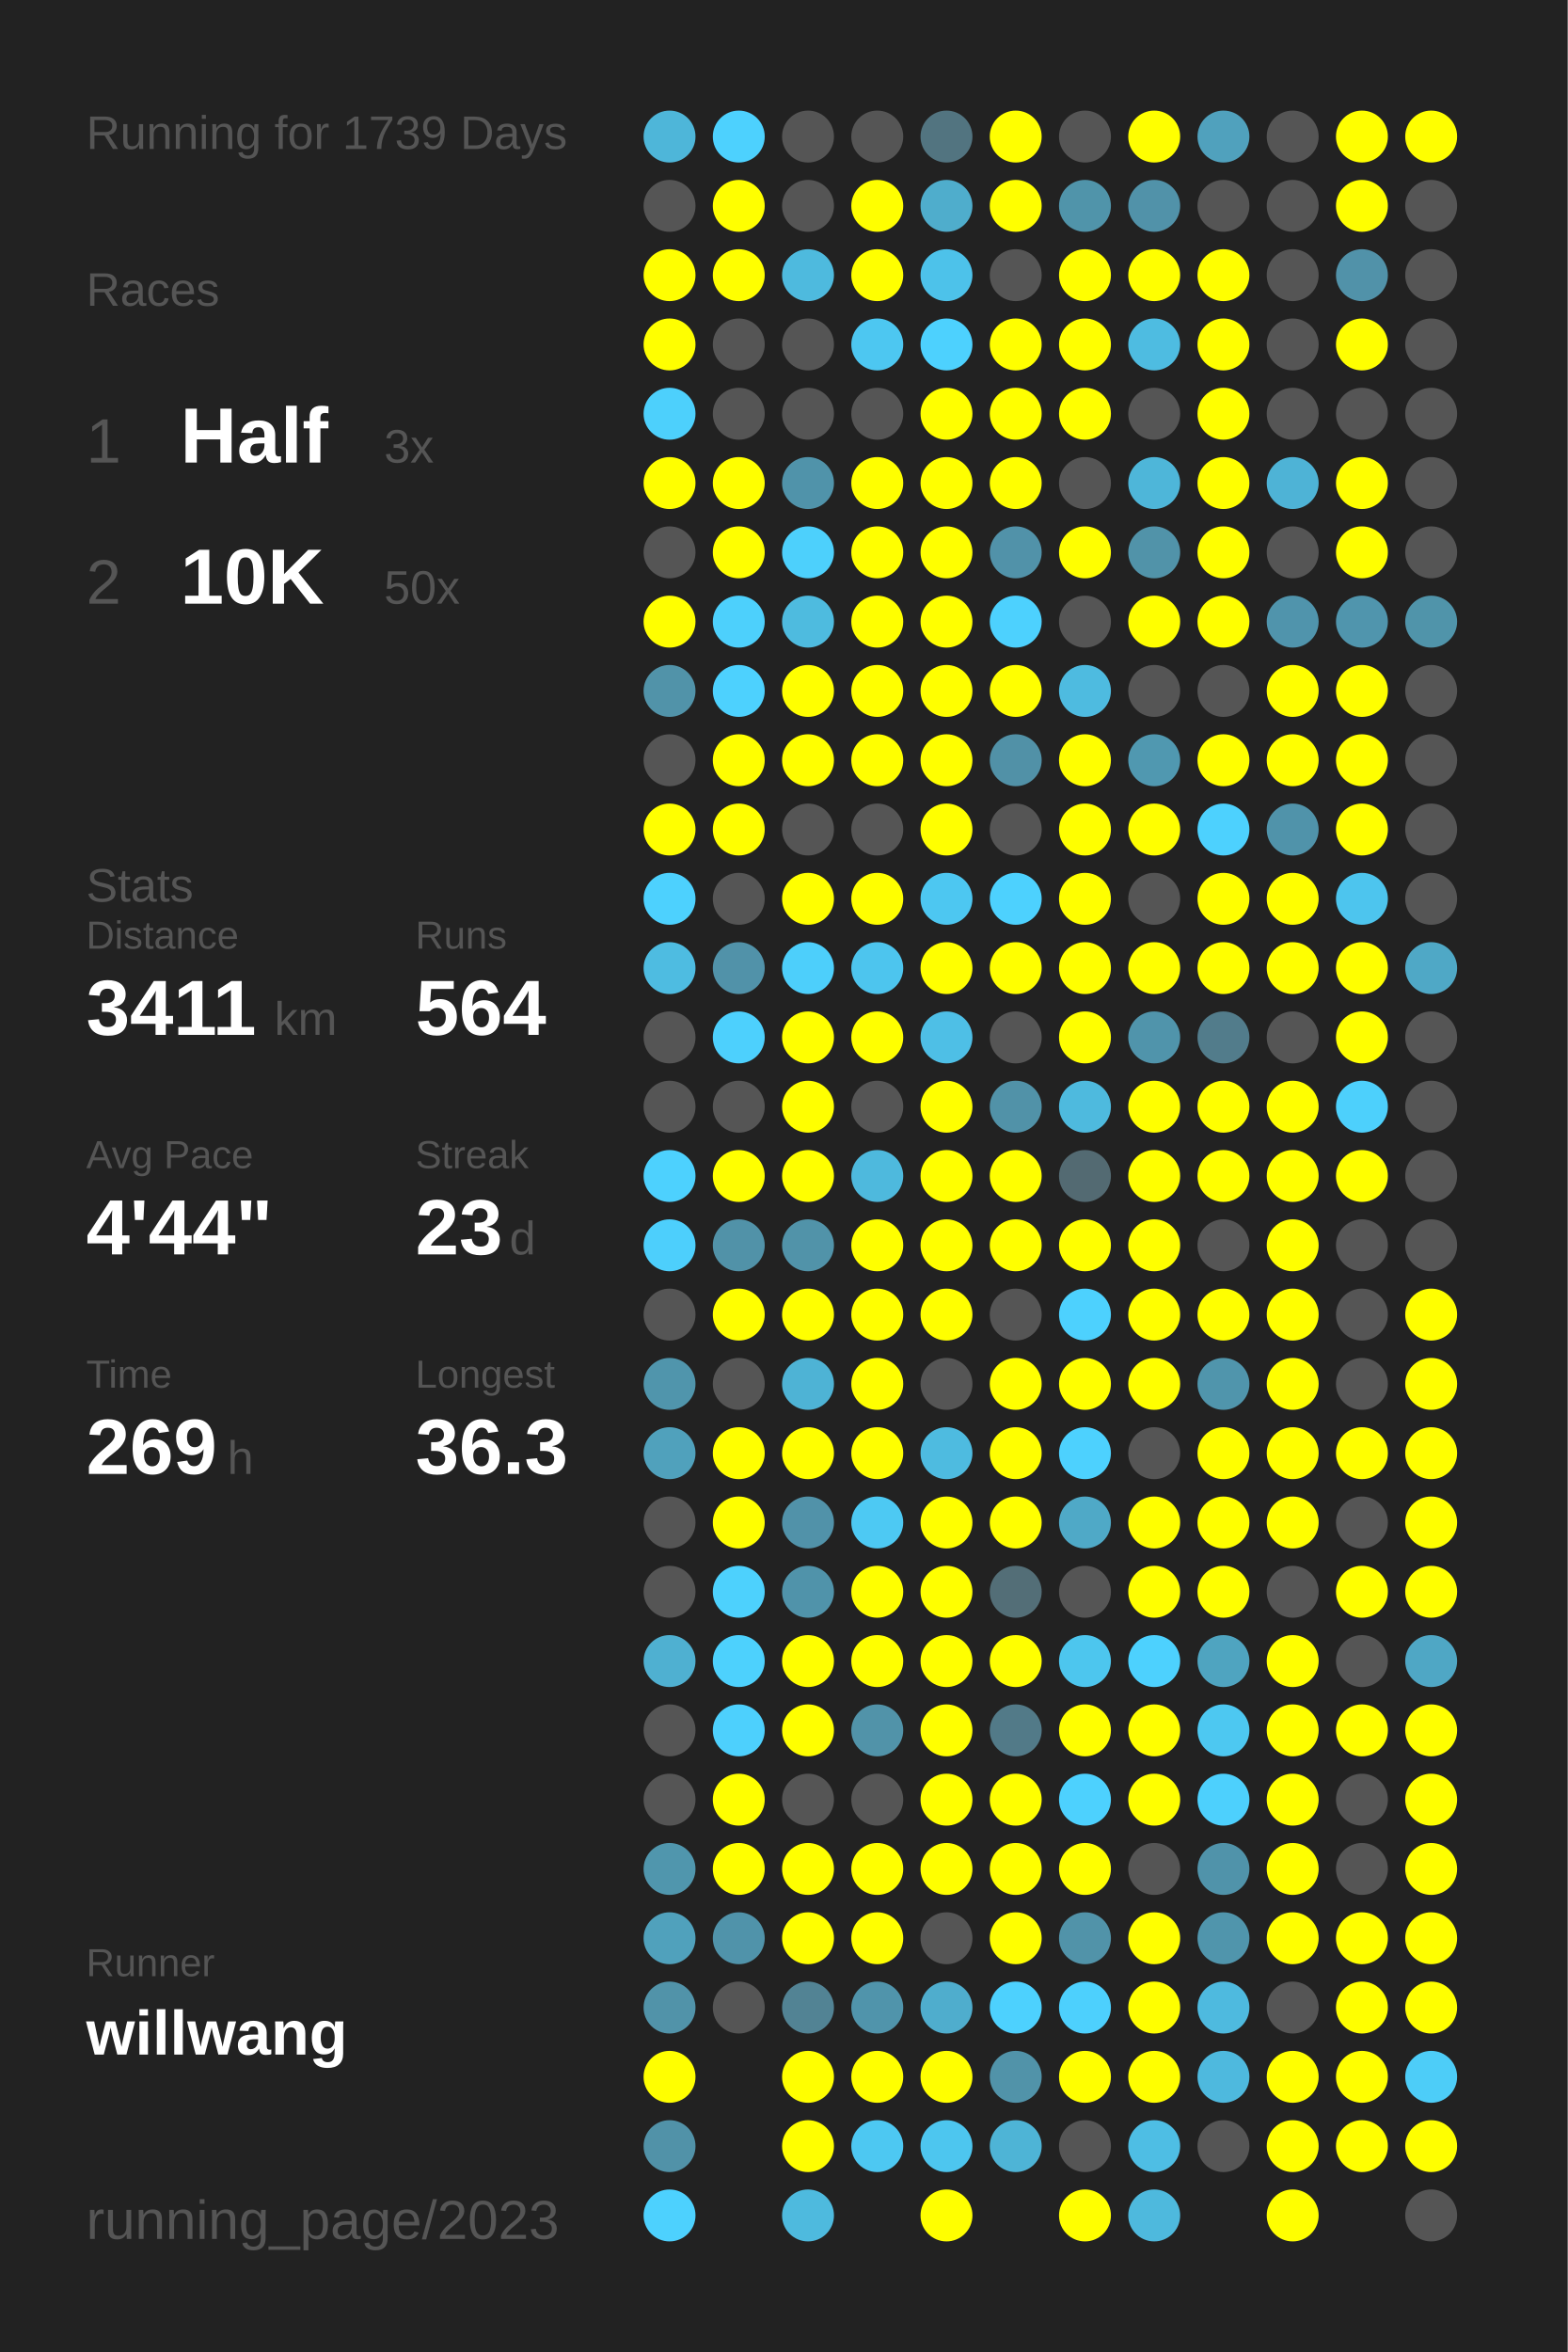
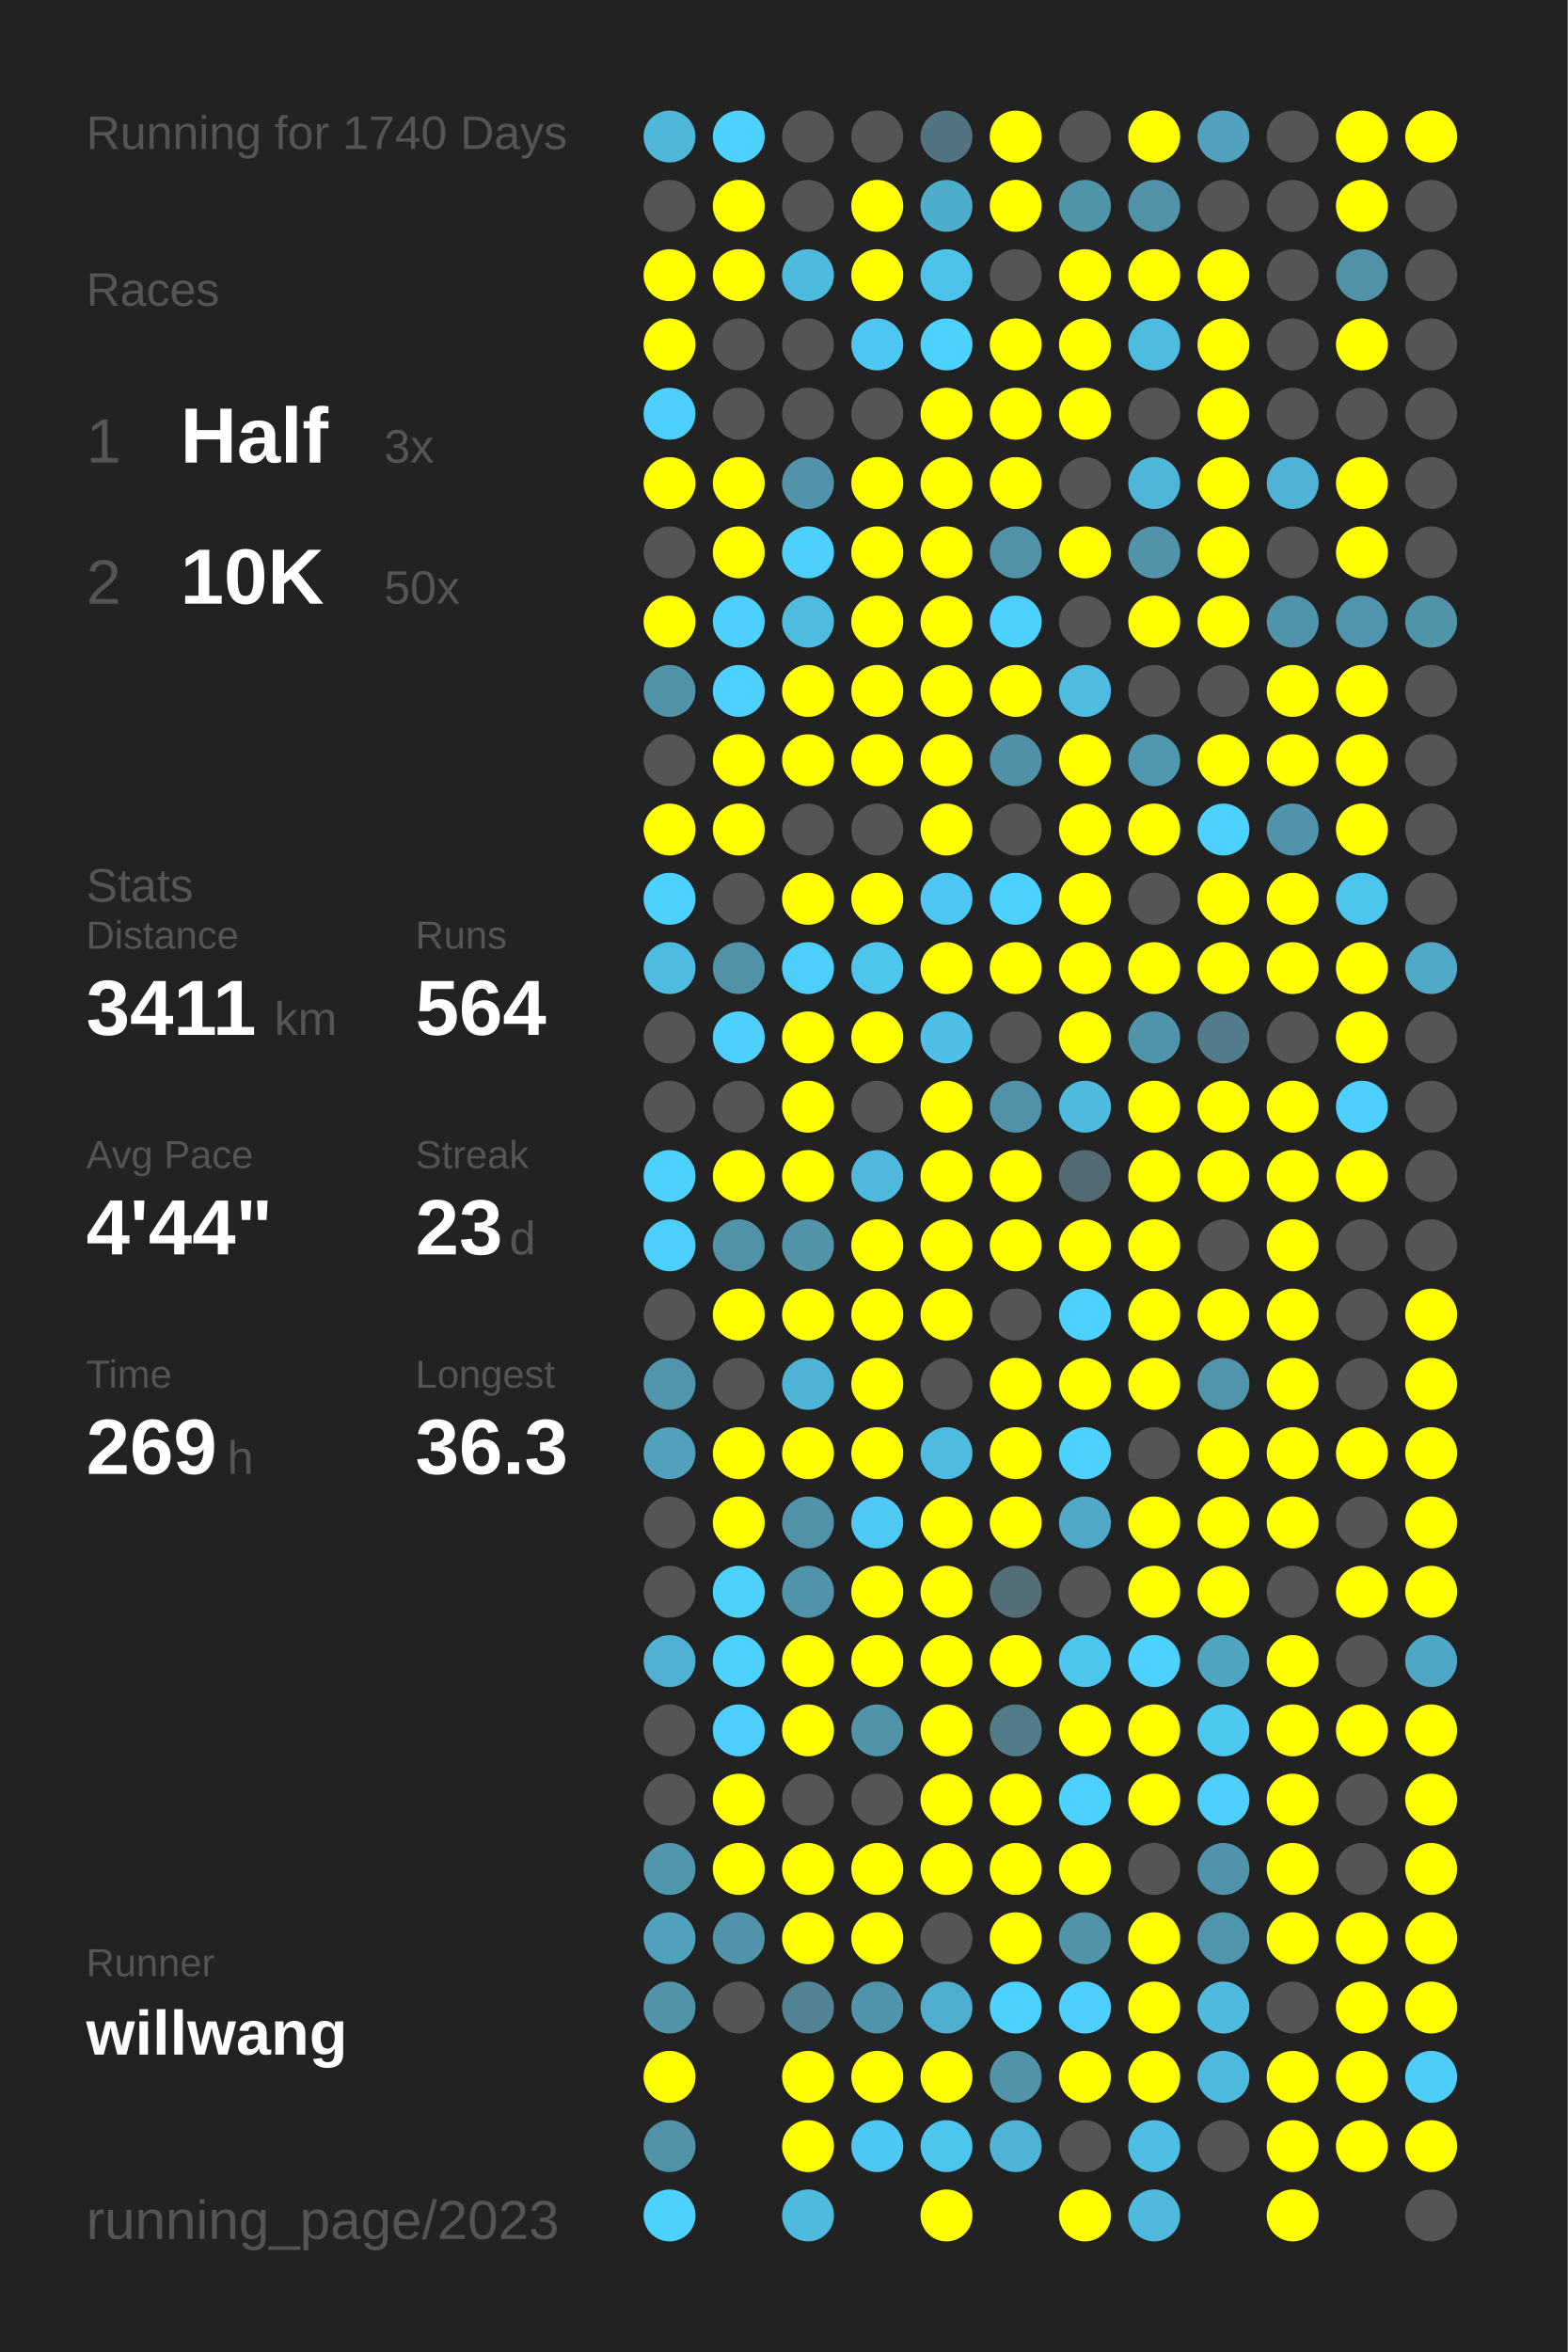
<svg xmlns="http://www.w3.org/2000/svg" baseProfile="full" height="300mm" version="1.1" viewBox="0,0,200,300" width="200mm">
  <defs />
  <rect fill="#222222" height="300" width="200" x="0" y="0" />
-   <text fill="#555555" style="font-size:6px; font-family:Arial;" x="11" y="19">Running for 1739 Days</text>
+   <text fill="#555555" style="font-size:6px; font-family:Arial;" x="11" y="19">Running for 1740 Days</text>
  <text fill="#555555" style="font-size:6px; font-family:Arial;" x="11" y="39">Races</text>
  <text fill="#555555" style="font-size:8px; font-family:Arial;" x="11" y="59">1</text>
  <text fill="#FFFFFF" style="font-size:10px; font-family:Arial; font-weight:bold;" x="23" y="59">Half</text>
  <text fill="#555555" style="font-size:6px; font-family:Arial;" x="49" y="59">3x</text>
  <text fill="#555555" style="font-size:8px; font-family:Arial;" x="11" y="77">2</text>
  <text fill="#FFFFFF" style="font-size:10px; font-family:Arial; font-weight:bold;" x="23" y="77">10K</text>
  <text fill="#555555" style="font-size:6px; font-family:Arial;" x="49" y="77">50x</text>
  <text fill="#555555" style="font-size:6px; font-family:Arial;" x="11" y="115">Stats</text>
  <text fill="#555555" style="font-size:5px; font-family:Arial;" x="11" y="121">Distance</text>
  <text fill="#FFFFFF" style="font-size:10px; font-family:Arial; font-weight:bold;" x="11" y="132">3411</text>
  <text fill="#555555" style="font-size:6px; font-family:Arial;" x="35" y="132">km</text>
  <text fill="#555555" style="font-size:5px; font-family:Arial;" x="53" y="121">Runs</text>
  <text fill="#FFFFFF" style="font-size:10px; font-family:Arial; font-weight:bold;" x="53" y="132">564</text>
  <text fill="#555555" style="font-size:5px; font-family:Arial;" x="11" y="149">Avg Pace</text>
  <text fill="#FFFFFF" style="font-size:10px; font-family:Arial; font-weight:bold;" x="11" y="160">4'44"</text>
  <text fill="#555555" style="font-size:5px; font-family:Arial;" x="53" y="149">Streak</text>
  <text fill="#FFFFFF" style="font-size:10px; font-family:Arial; font-weight:bold;" x="53" y="160">23</text>
  <text fill="#555555" style="font-size:6px; font-family:Arial;" x="65" y="160">d</text>
  <text fill="#555555" style="font-size:5px; font-family:Arial;" x="11" y="177">Time</text>
  <text fill="#FFFFFF" style="font-size:10px; font-family:Arial; font-weight:bold;" x="11" y="188">269</text>
  <text fill="#555555" style="font-size:6px; font-family:Arial;" x="29" y="188">h</text>
  <text fill="#555555" style="font-size:5px; font-family:Arial;" x="53" y="177">Longest</text>
  <text fill="#FFFFFF" style="font-size:10px; font-family:Arial; font-weight:bold;" x="53" y="188">36.3</text>
  <text fill="#555555" style="font-size:5px; font-family:Arial;" x="11" y="252.065">Runner</text>
  <text fill="#FFFFFF" style="font-size:8px; font-family:Arial; font-weight:bold;" x="11" y="262.065">willwang</text>
  <text fill="#555555" style="font-size:7px; font-family:Arial;" x="11" y="285.581">running_page/2023</text>
  <circle cx="85.417" cy="17.419" fill="#4eb6d9" r="3.312" />
  <circle cx="85.417" cy="26.258" fill="#555555" r="3.312" />
  <circle cx="85.417" cy="35.097" fill="#FFFF00" r="3.312" />
  <circle cx="85.417" cy="43.935" fill="#FFFF00" r="3.312" />
  <circle cx="85.417" cy="52.774" fill="#4dd0fc" r="3.312" />
  <circle cx="85.417" cy="61.613" fill="#FFFF00" r="3.312" />
  <circle cx="85.417" cy="70.452" fill="#555555" r="3.312" />
  <circle cx="85.417" cy="79.29" fill="#FFFF00" r="3.312" />
  <circle cx="85.417" cy="88.129" fill="#5193a9" r="3.312" />
  <circle cx="85.417" cy="96.968" fill="#555555" r="3.312" />
  <circle cx="85.417" cy="105.806" fill="#FFFF00" r="3.312" />
  <circle cx="85.417" cy="114.645" fill="#4dd1fe" r="3.312" />
  <circle cx="85.417" cy="123.484" fill="#4ebce1" r="3.312" />
  <circle cx="85.417" cy="132.323" fill="#555555" r="3.312" />
  <circle cx="85.417" cy="141.161" fill="#555555" r="3.312" />
  <circle cx="85.417" cy="150" fill="#4dd1fe" r="3.312" />
  <circle cx="85.417" cy="158.839" fill="#4dcffc" r="3.312" />
  <circle cx="85.417" cy="167.677" fill="#555555" r="3.312" />
  <circle cx="85.417" cy="176.516" fill="#5095ac" r="3.312" />
  <circle cx="85.417" cy="185.355" fill="#50a1bc" r="3.312" />
  <circle cx="85.417" cy="194.194" fill="#555555" r="3.312" />
  <circle cx="85.417" cy="203.032" fill="#555555" r="3.312" />
  <circle cx="85.417" cy="211.871" fill="#4fb0d1" r="3.312" />
  <circle cx="85.417" cy="220.71" fill="#555555" r="3.312" />
  <circle cx="85.417" cy="229.548" fill="#555555" r="3.312" />
  <circle cx="85.417" cy="238.387" fill="#5096ad" r="3.312" />
  <circle cx="85.417" cy="247.226" fill="#50a1bc" r="3.312" />
  <circle cx="85.417" cy="256.065" fill="#5193a9" r="3.312" />
  <circle cx="85.417" cy="264.903" fill="#FFFF00" r="3.312" />
  <circle cx="85.417" cy="273.742" fill="#5192a8" r="3.312" />
  <circle cx="85.417" cy="282.581" fill="#4dd1fe" r="3.312" />
  <circle cx="94.25" cy="17.419" fill="#4dd1fe" r="3.312" />
  <circle cx="94.25" cy="26.258" fill="#FFFF00" r="3.312" />
  <circle cx="94.25" cy="35.097" fill="#FFFF00" r="3.312" />
  <circle cx="94.25" cy="43.935" fill="#555555" r="3.312" />
  <circle cx="94.25" cy="52.774" fill="#555555" r="3.312" />
  <circle cx="94.25" cy="61.613" fill="#FFFF00" r="3.312" />
  <circle cx="94.25" cy="70.452" fill="#FFFF00" r="3.312" />
  <circle cx="94.25" cy="79.29" fill="#4dd0fc" r="3.312" />
  <circle cx="94.25" cy="88.129" fill="#4dd1fe" r="3.312" />
  <circle cx="94.25" cy="96.968" fill="#FFFF00" r="3.312" />
  <circle cx="94.25" cy="105.806" fill="#FFFF00" r="3.312" />
  <circle cx="94.25" cy="114.645" fill="#555555" r="3.312" />
  <circle cx="94.25" cy="123.484" fill="#5192a9" r="3.312" />
  <circle cx="94.25" cy="132.323" fill="#4dd0fd" r="3.312" />
  <circle cx="94.25" cy="141.161" fill="#555555" r="3.312" />
  <circle cx="94.25" cy="150" fill="#FFFF00" r="3.312" />
  <circle cx="94.25" cy="158.839" fill="#5192a8" r="3.312" />
  <circle cx="94.25" cy="167.677" fill="#FFFF00" r="3.312" />
  <circle cx="94.25" cy="176.516" fill="#555555" r="3.312" />
  <circle cx="94.25" cy="185.355" fill="#FFFF00" r="3.312" />
  <circle cx="94.25" cy="194.194" fill="#FFFF00" r="3.312" />
  <circle cx="94.25" cy="203.032" fill="#4dd1fd" r="3.312" />
  <circle cx="94.25" cy="211.871" fill="#4dd1fd" r="3.312" />
  <circle cx="94.25" cy="220.71" fill="#4dd0fd" r="3.312" />
  <circle cx="94.25" cy="229.548" fill="#FFFF00" r="3.312" />
  <circle cx="94.25" cy="238.387" fill="#FFFF00" r="3.312" />
  <circle cx="94.25" cy="247.226" fill="#5093aa" r="3.312" />
  <circle cx="94.25" cy="256.065" fill="#555555" r="3.312" />
  <circle cx="103.083" cy="17.419" fill="#555555" r="3.312" />
  <circle cx="103.083" cy="26.258" fill="#555555" r="3.312" />
  <circle cx="103.083" cy="35.097" fill="#4ebade" r="3.312" />
  <circle cx="103.083" cy="43.935" fill="#555555" r="3.312" />
  <circle cx="103.083" cy="52.774" fill="#555555" r="3.312" />
  <circle cx="103.083" cy="61.613" fill="#5093aa" r="3.312" />
  <circle cx="103.083" cy="70.452" fill="#4dd0fc" r="3.312" />
  <circle cx="103.083" cy="79.29" fill="#4ebbdf" r="3.312" />
  <circle cx="103.083" cy="88.129" fill="#FFFF00" r="3.312" />
  <circle cx="103.083" cy="96.968" fill="#FFFF00" r="3.312" />
  <circle cx="103.083" cy="105.806" fill="#555555" r="3.312" />
  <circle cx="103.083" cy="114.645" fill="#FFFF00" r="3.312" />
  <circle cx="103.083" cy="123.484" fill="#4dcffb" r="3.312" />
  <circle cx="103.083" cy="132.323" fill="#FFFF00" r="3.312" />
  <circle cx="103.083" cy="141.161" fill="#FFFF00" r="3.312" />
  <circle cx="103.083" cy="150" fill="#FFFF00" r="3.312" />
  <circle cx="103.083" cy="158.839" fill="#5193a9" r="3.312" />
  <circle cx="103.083" cy="167.677" fill="#FFFF00" r="3.312" />
  <circle cx="103.083" cy="176.516" fill="#4eb3d5" r="3.312" />
  <circle cx="103.083" cy="185.355" fill="#FFFF00" r="3.312" />
  <circle cx="103.083" cy="194.194" fill="#5192a9" r="3.312" />
  <circle cx="103.083" cy="203.032" fill="#5093aa" r="3.312" />
  <circle cx="103.083" cy="211.871" fill="#FFFF00" r="3.312" />
  <circle cx="103.083" cy="220.71" fill="#FFFF00" r="3.312" />
  <circle cx="103.083" cy="229.548" fill="#555555" r="3.312" />
  <circle cx="103.083" cy="238.387" fill="#FFFF00" r="3.312" />
  <circle cx="103.083" cy="247.226" fill="#FFFF00" r="3.312" />
  <circle cx="103.083" cy="256.065" fill="#528394" r="3.312" />
  <circle cx="103.083" cy="264.903" fill="#FFFF00" r="3.312" />
  <circle cx="103.083" cy="273.742" fill="#FFFF00" r="3.312" />
  <circle cx="103.083" cy="282.581" fill="#4ebade" r="3.312" />
  <circle cx="111.917" cy="17.419" fill="#555555" r="3.312" />
  <circle cx="111.917" cy="26.258" fill="#FFFF00" r="3.312" />
  <circle cx="111.917" cy="35.097" fill="#FFFF00" r="3.312" />
  <circle cx="111.917" cy="43.935" fill="#4dc7f1" r="3.312" />
  <circle cx="111.917" cy="52.774" fill="#555555" r="3.312" />
  <circle cx="111.917" cy="61.613" fill="#FFFF00" r="3.312" />
  <circle cx="111.917" cy="70.452" fill="#FFFF00" r="3.312" />
  <circle cx="111.917" cy="79.29" fill="#FFFF00" r="3.312" />
  <circle cx="111.917" cy="88.129" fill="#FFFF00" r="3.312" />
  <circle cx="111.917" cy="96.968" fill="#FFFF00" r="3.312" />
  <circle cx="111.917" cy="105.806" fill="#555555" r="3.312" />
  <circle cx="111.917" cy="114.645" fill="#FFFF00" r="3.312" />
  <circle cx="111.917" cy="123.484" fill="#4dc5ee" r="3.312" />
  <circle cx="111.917" cy="132.323" fill="#FFFF00" r="3.312" />
  <circle cx="111.917" cy="141.161" fill="#555555" r="3.312" />
  <circle cx="111.917" cy="150" fill="#4eb9dd" r="3.312" />
  <circle cx="111.917" cy="158.839" fill="#FFFF00" r="3.312" />
  <circle cx="111.917" cy="167.677" fill="#FFFF00" r="3.312" />
  <circle cx="111.917" cy="176.516" fill="#FFFF00" r="3.312" />
  <circle cx="111.917" cy="185.355" fill="#FFFF00" r="3.312" />
  <circle cx="111.917" cy="194.194" fill="#4dc9f3" r="3.312" />
  <circle cx="111.917" cy="203.032" fill="#FFFF00" r="3.312" />
  <circle cx="111.917" cy="211.871" fill="#FFFF00" r="3.312" />
  <circle cx="111.917" cy="220.71" fill="#5193a9" r="3.312" />
  <circle cx="111.917" cy="229.548" fill="#555555" r="3.312" />
  <circle cx="111.917" cy="238.387" fill="#FFFF00" r="3.312" />
  <circle cx="111.917" cy="247.226" fill="#FFFF00" r="3.312" />
  <circle cx="111.917" cy="256.065" fill="#5094ab" r="3.312" />
  <circle cx="111.917" cy="264.903" fill="#FFFF00" r="3.312" />
  <circle cx="111.917" cy="273.742" fill="#4dc8f2" r="3.312" />
  <circle cx="120.75" cy="17.419" fill="#527480" r="3.312" />
  <circle cx="120.75" cy="26.258" fill="#4fadcc" r="3.312" />
  <circle cx="120.75" cy="35.097" fill="#4dc2ea" r="3.312" />
  <circle cx="120.75" cy="43.935" fill="#4dd1fe" r="3.312" />
  <circle cx="120.75" cy="52.774" fill="#FFFF00" r="3.312" />
  <circle cx="120.75" cy="61.613" fill="#FFFF00" r="3.312" />
  <circle cx="120.75" cy="70.452" fill="#FFFF00" r="3.312" />
  <circle cx="120.75" cy="79.29" fill="#FFFF00" r="3.312" />
  <circle cx="120.75" cy="88.129" fill="#FFFF00" r="3.312" />
  <circle cx="120.75" cy="96.968" fill="#FFFF00" r="3.312" />
  <circle cx="120.75" cy="105.806" fill="#FFFF00" r="3.312" />
  <circle cx="120.75" cy="114.645" fill="#4dc7f1" r="3.312" />
  <circle cx="120.75" cy="123.484" fill="#FFFF00" r="3.312" />
  <circle cx="120.75" cy="132.323" fill="#4ebfe6" r="3.312" />
  <circle cx="120.75" cy="141.161" fill="#FFFF00" r="3.312" />
  <circle cx="120.75" cy="150" fill="#FFFF00" r="3.312" />
  <circle cx="120.75" cy="158.839" fill="#FFFF00" r="3.312" />
  <circle cx="120.75" cy="167.677" fill="#FFFF00" r="3.312" />
  <circle cx="120.75" cy="176.516" fill="#555555" r="3.312" />
  <circle cx="120.75" cy="185.355" fill="#4ebbe0" r="3.312" />
  <circle cx="120.75" cy="194.194" fill="#FFFF00" r="3.312" />
  <circle cx="120.75" cy="203.032" fill="#FFFF00" r="3.312" />
  <circle cx="120.75" cy="211.871" fill="#FFFF00" r="3.312" />
  <circle cx="120.75" cy="220.71" fill="#FFFF00" r="3.312" />
  <circle cx="120.75" cy="229.548" fill="#FFFF00" r="3.312" />
  <circle cx="120.75" cy="238.387" fill="#FFFF00" r="3.312" />
  <circle cx="120.75" cy="247.226" fill="#555555" r="3.312" />
  <circle cx="120.75" cy="256.065" fill="#4fadcd" r="3.312" />
  <circle cx="120.75" cy="264.903" fill="#FFFF00" r="3.312" />
  <circle cx="120.75" cy="273.742" fill="#4dc6ef" r="3.312" />
  <circle cx="120.75" cy="282.581" fill="#FFFF00" r="3.312" />
  <circle cx="129.583" cy="17.419" fill="#FFFF00" r="3.312" />
  <circle cx="129.583" cy="26.258" fill="#FFFF00" r="3.312" />
  <circle cx="129.583" cy="35.097" fill="#555555" r="3.312" />
  <circle cx="129.583" cy="43.935" fill="#FFFF00" r="3.312" />
  <circle cx="129.583" cy="52.774" fill="#FFFF00" r="3.312" />
  <circle cx="129.583" cy="61.613" fill="#FFFF00" r="3.312" />
  <circle cx="129.583" cy="70.452" fill="#5192a9" r="3.312" />
  <circle cx="129.583" cy="79.29" fill="#4dd1fe" r="3.312" />
  <circle cx="129.583" cy="88.129" fill="#FFFF00" r="3.312" />
  <circle cx="129.583" cy="96.968" fill="#5191a7" r="3.312" />
  <circle cx="129.583" cy="105.806" fill="#555555" r="3.312" />
  <circle cx="129.583" cy="114.645" fill="#4dd1fe" r="3.312" />
  <circle cx="129.583" cy="123.484" fill="#FFFF00" r="3.312" />
  <circle cx="129.583" cy="132.323" fill="#555555" r="3.312" />
  <circle cx="129.583" cy="141.161" fill="#5192a8" r="3.312" />
  <circle cx="129.583" cy="150" fill="#FFFF00" r="3.312" />
  <circle cx="129.583" cy="158.839" fill="#FFFF00" r="3.312" />
  <circle cx="129.583" cy="167.677" fill="#555555" r="3.312" />
  <circle cx="129.583" cy="176.516" fill="#FFFF00" r="3.312" />
  <circle cx="129.583" cy="185.355" fill="#FFFF00" r="3.312" />
  <circle cx="129.583" cy="194.194" fill="#FFFF00" r="3.312" />
  <circle cx="129.583" cy="203.032" fill="#536e77" r="3.312" />
  <circle cx="129.583" cy="211.871" fill="#FFFF00" r="3.312" />
  <circle cx="129.583" cy="220.71" fill="#527a88" r="3.312" />
  <circle cx="129.583" cy="229.548" fill="#FFFF00" r="3.312" />
  <circle cx="129.583" cy="238.387" fill="#FFFF00" r="3.312" />
  <circle cx="129.583" cy="247.226" fill="#FFFF00" r="3.312" />
  <circle cx="129.583" cy="256.065" fill="#4dd1fe" r="3.312" />
  <circle cx="129.583" cy="264.903" fill="#5193a9" r="3.312" />
  <circle cx="129.583" cy="273.742" fill="#4eb4d6" r="3.312" />
  <circle cx="138.417" cy="17.419" fill="#555555" r="3.312" />
  <circle cx="138.417" cy="26.258" fill="#5094aa" r="3.312" />
  <circle cx="138.417" cy="35.097" fill="#FFFF00" r="3.312" />
  <circle cx="138.417" cy="43.935" fill="#FFFF00" r="3.312" />
  <circle cx="138.417" cy="52.774" fill="#FFFF00" r="3.312" />
  <circle cx="138.417" cy="61.613" fill="#555555" r="3.312" />
  <circle cx="138.417" cy="70.452" fill="#FFFF00" r="3.312" />
  <circle cx="138.417" cy="79.29" fill="#555555" r="3.312" />
  <circle cx="138.417" cy="88.129" fill="#4ebbe0" r="3.312" />
  <circle cx="138.417" cy="96.968" fill="#FFFF00" r="3.312" />
  <circle cx="138.417" cy="105.806" fill="#FFFF00" r="3.312" />
  <circle cx="138.417" cy="114.645" fill="#FFFF00" r="3.312" />
  <circle cx="138.417" cy="123.484" fill="#FFFF00" r="3.312" />
  <circle cx="138.417" cy="132.323" fill="#FFFF00" r="3.312" />
  <circle cx="138.417" cy="141.161" fill="#4ebade" r="3.312" />
  <circle cx="138.417" cy="150" fill="#536a72" r="3.312" />
  <circle cx="138.417" cy="158.839" fill="#FFFF00" r="3.312" />
  <circle cx="138.417" cy="167.677" fill="#4dd1fe" r="3.312" />
  <circle cx="138.417" cy="176.516" fill="#FFFF00" r="3.312" />
  <circle cx="138.417" cy="185.355" fill="#4dd1fe" r="3.312" />
  <circle cx="138.417" cy="194.194" fill="#4fa9c7" r="3.312" />
  <circle cx="138.417" cy="203.032" fill="#555555" r="3.312" />
  <circle cx="138.417" cy="211.871" fill="#4dc6ee" r="3.312" />
  <circle cx="138.417" cy="220.71" fill="#FFFF00" r="3.312" />
  <circle cx="138.417" cy="229.548" fill="#4dd1fe" r="3.312" />
  <circle cx="138.417" cy="238.387" fill="#FFFF00" r="3.312" />
  <circle cx="138.417" cy="247.226" fill="#5193a9" r="3.312" />
  <circle cx="138.417" cy="256.065" fill="#4dd0fd" r="3.312" />
  <circle cx="138.417" cy="264.903" fill="#FFFF00" r="3.312" />
  <circle cx="138.417" cy="273.742" fill="#555555" r="3.312" />
  <circle cx="138.417" cy="282.581" fill="#FFFF00" r="3.312" />
  <circle cx="147.25" cy="17.419" fill="#FFFF00" r="3.312" />
  <circle cx="147.25" cy="26.258" fill="#5192a9" r="3.312" />
  <circle cx="147.25" cy="35.097" fill="#FFFF00" r="3.312" />
  <circle cx="147.25" cy="43.935" fill="#4ebce1" r="3.312" />
  <circle cx="147.25" cy="52.774" fill="#555555" r="3.312" />
  <circle cx="147.25" cy="61.613" fill="#4eb6d9" r="3.312" />
  <circle cx="147.25" cy="70.452" fill="#5193a9" r="3.312" />
  <circle cx="147.25" cy="79.29" fill="#FFFF00" r="3.312" />
  <circle cx="147.25" cy="88.129" fill="#555555" r="3.312" />
  <circle cx="147.25" cy="96.968" fill="#5098b0" r="3.312" />
  <circle cx="147.25" cy="105.806" fill="#FFFF00" r="3.312" />
  <circle cx="147.25" cy="114.645" fill="#555555" r="3.312" />
  <circle cx="147.25" cy="123.484" fill="#FFFF00" r="3.312" />
  <circle cx="147.25" cy="132.323" fill="#5094ab" r="3.312" />
  <circle cx="147.25" cy="141.161" fill="#FFFF00" r="3.312" />
  <circle cx="147.25" cy="150" fill="#FFFF00" r="3.312" />
  <circle cx="147.25" cy="158.839" fill="#FFFF00" r="3.312" />
  <circle cx="147.25" cy="167.677" fill="#FFFF00" r="3.312" />
  <circle cx="147.25" cy="176.516" fill="#FFFF00" r="3.312" />
  <circle cx="147.25" cy="185.355" fill="#555555" r="3.312" />
  <circle cx="147.25" cy="194.194" fill="#FFFF00" r="3.312" />
  <circle cx="147.25" cy="203.032" fill="#FFFF00" r="3.312" />
  <circle cx="147.25" cy="211.871" fill="#4dd1fe" r="3.312" />
  <circle cx="147.25" cy="220.71" fill="#FFFF00" r="3.312" />
  <circle cx="147.25" cy="229.548" fill="#FFFF00" r="3.312" />
  <circle cx="147.25" cy="238.387" fill="#555555" r="3.312" />
  <circle cx="147.25" cy="247.226" fill="#FFFF00" r="3.312" />
  <circle cx="147.25" cy="256.065" fill="#FFFF00" r="3.312" />
  <circle cx="147.25" cy="264.903" fill="#FFFF00" r="3.312" />
  <circle cx="147.25" cy="273.742" fill="#4ebee4" r="3.312" />
  <circle cx="147.25" cy="282.581" fill="#4eb9dd" r="3.312" />
  <circle cx="156.083" cy="17.419" fill="#50a1bd" r="3.312" />
  <circle cx="156.083" cy="26.258" fill="#555555" r="3.312" />
  <circle cx="156.083" cy="35.097" fill="#FFFF00" r="3.312" />
  <circle cx="156.083" cy="43.935" fill="#FFFF00" r="3.312" />
  <circle cx="156.083" cy="52.774" fill="#FFFF00" r="3.312" />
  <circle cx="156.083" cy="61.613" fill="#FFFF00" r="3.312" />
  <circle cx="156.083" cy="70.452" fill="#FFFF00" r="3.312" />
  <circle cx="156.083" cy="79.29" fill="#FFFF00" r="3.312" />
  <circle cx="156.083" cy="88.129" fill="#555555" r="3.312" />
  <circle cx="156.083" cy="96.968" fill="#FFFF00" r="3.312" />
  <circle cx="156.083" cy="105.806" fill="#4dd1fe" r="3.312" />
  <circle cx="156.083" cy="114.645" fill="#FFFF00" r="3.312" />
  <circle cx="156.083" cy="123.484" fill="#FFFF00" r="3.312" />
  <circle cx="156.083" cy="132.323" fill="#527c8b" r="3.312" />
  <circle cx="156.083" cy="141.161" fill="#FFFF00" r="3.312" />
  <circle cx="156.083" cy="150" fill="#FFFF00" r="3.312" />
  <circle cx="156.083" cy="158.839" fill="#555555" r="3.312" />
  <circle cx="156.083" cy="167.677" fill="#FFFF00" r="3.312" />
  <circle cx="156.083" cy="176.516" fill="#5095ac" r="3.312" />
  <circle cx="156.083" cy="185.355" fill="#FFFF00" r="3.312" />
  <circle cx="156.083" cy="194.194" fill="#FFFF00" r="3.312" />
  <circle cx="156.083" cy="203.032" fill="#FFFF00" r="3.312" />
  <circle cx="156.083" cy="211.871" fill="#4fa4c0" r="3.312" />
  <circle cx="156.083" cy="220.71" fill="#4dc8f1" r="3.312" />
  <circle cx="156.083" cy="229.548" fill="#4dd0fd" r="3.312" />
  <circle cx="156.083" cy="238.387" fill="#5093aa" r="3.312" />
  <circle cx="156.083" cy="247.226" fill="#5095ac" r="3.312" />
  <circle cx="156.083" cy="256.065" fill="#4ebadf" r="3.312" />
  <circle cx="156.083" cy="264.903" fill="#4eb9de" r="3.312" />
  <circle cx="156.083" cy="273.742" fill="#555555" r="3.312" />
  <circle cx="164.917" cy="17.419" fill="#555555" r="3.312" />
  <circle cx="164.917" cy="26.258" fill="#555555" r="3.312" />
  <circle cx="164.917" cy="35.097" fill="#555555" r="3.312" />
  <circle cx="164.917" cy="43.935" fill="#555555" r="3.312" />
  <circle cx="164.917" cy="52.774" fill="#555555" r="3.312" />
  <circle cx="164.917" cy="61.613" fill="#4eb3d6" r="3.312" />
  <circle cx="164.917" cy="70.452" fill="#555555" r="3.312" />
  <circle cx="164.917" cy="79.29" fill="#5094ac" r="3.312" />
  <circle cx="164.917" cy="88.129" fill="#FFFF00" r="3.312" />
  <circle cx="164.917" cy="96.968" fill="#FFFF00" r="3.312" />
  <circle cx="164.917" cy="105.806" fill="#5093aa" r="3.312" />
  <circle cx="164.917" cy="114.645" fill="#FFFF00" r="3.312" />
  <circle cx="164.917" cy="123.484" fill="#FFFF00" r="3.312" />
  <circle cx="164.917" cy="132.323" fill="#555555" r="3.312" />
  <circle cx="164.917" cy="141.161" fill="#FFFF00" r="3.312" />
  <circle cx="164.917" cy="150" fill="#FFFF00" r="3.312" />
  <circle cx="164.917" cy="158.839" fill="#FFFF00" r="3.312" />
  <circle cx="164.917" cy="167.677" fill="#FFFF00" r="3.312" />
  <circle cx="164.917" cy="176.516" fill="#FFFF00" r="3.312" />
  <circle cx="164.917" cy="185.355" fill="#FFFF00" r="3.312" />
  <circle cx="164.917" cy="194.194" fill="#FFFF00" r="3.312" />
  <circle cx="164.917" cy="203.032" fill="#555555" r="3.312" />
  <circle cx="164.917" cy="211.871" fill="#FFFF00" r="3.312" />
  <circle cx="164.917" cy="220.71" fill="#FFFF00" r="3.312" />
  <circle cx="164.917" cy="229.548" fill="#FFFF00" r="3.312" />
  <circle cx="164.917" cy="238.387" fill="#FFFF00" r="3.312" />
  <circle cx="164.917" cy="247.226" fill="#FFFF00" r="3.312" />
  <circle cx="164.917" cy="256.065" fill="#555555" r="3.312" />
  <circle cx="164.917" cy="264.903" fill="#FFFF00" r="3.312" />
  <circle cx="164.917" cy="273.742" fill="#FFFF00" r="3.312" />
  <circle cx="164.917" cy="282.581" fill="#FFFF00" r="3.312" />
  <circle cx="173.75" cy="17.419" fill="#FFFF00" r="3.312" />
  <circle cx="173.75" cy="26.258" fill="#FFFF00" r="3.312" />
  <circle cx="173.75" cy="35.097" fill="#5192a9" r="3.312" />
  <circle cx="173.75" cy="43.935" fill="#FFFF00" r="3.312" />
  <circle cx="173.75" cy="52.774" fill="#555555" r="3.312" />
  <circle cx="173.75" cy="61.613" fill="#FFFF00" r="3.312" />
  <circle cx="173.75" cy="70.452" fill="#FFFF00" r="3.312" />
  <circle cx="173.75" cy="79.29" fill="#5095ad" r="3.312" />
  <circle cx="173.75" cy="88.129" fill="#FFFF00" r="3.312" />
  <circle cx="173.75" cy="96.968" fill="#FFFF00" r="3.312" />
  <circle cx="173.75" cy="105.806" fill="#FFFF00" r="3.312" />
  <circle cx="173.75" cy="114.645" fill="#4dc5ee" r="3.312" />
  <circle cx="173.75" cy="123.484" fill="#FFFF00" r="3.312" />
  <circle cx="173.75" cy="132.323" fill="#FFFF00" r="3.312" />
  <circle cx="173.75" cy="141.161" fill="#4dd0fc" r="3.312" />
  <circle cx="173.75" cy="150" fill="#FFFF00" r="3.312" />
  <circle cx="173.75" cy="158.839" fill="#555555" r="3.312" />
  <circle cx="173.75" cy="167.677" fill="#555555" r="3.312" />
  <circle cx="173.75" cy="176.516" fill="#555555" r="3.312" />
  <circle cx="173.75" cy="185.355" fill="#FFFF00" r="3.312" />
  <circle cx="173.75" cy="194.194" fill="#555555" r="3.312" />
  <circle cx="173.75" cy="203.032" fill="#FFFF00" r="3.312" />
  <circle cx="173.75" cy="211.871" fill="#555555" r="3.312" />
  <circle cx="173.75" cy="220.71" fill="#FFFF00" r="3.312" />
  <circle cx="173.75" cy="229.548" fill="#555555" r="3.312" />
  <circle cx="173.75" cy="238.387" fill="#555555" r="3.312" />
  <circle cx="173.75" cy="247.226" fill="#FFFF00" r="3.312" />
  <circle cx="173.75" cy="256.065" fill="#FFFF00" r="3.312" />
  <circle cx="173.75" cy="264.903" fill="#FFFF00" r="3.312" />
  <circle cx="173.75" cy="273.742" fill="#FFFF00" r="3.312" />
  <circle cx="182.583" cy="17.419" fill="#FFFF00" r="3.312" />
  <circle cx="182.583" cy="26.258" fill="#555555" r="3.312" />
  <circle cx="182.583" cy="35.097" fill="#555555" r="3.312" />
  <circle cx="182.583" cy="43.935" fill="#555555" r="3.312" />
  <circle cx="182.583" cy="52.774" fill="#555555" r="3.312" />
  <circle cx="182.583" cy="61.613" fill="#555555" r="3.312" />
  <circle cx="182.583" cy="70.452" fill="#555555" r="3.312" />
  <circle cx="182.583" cy="79.29" fill="#5094aa" r="3.312" />
  <circle cx="182.583" cy="88.129" fill="#555555" r="3.312" />
  <circle cx="182.583" cy="96.968" fill="#555555" r="3.312" />
  <circle cx="182.583" cy="105.806" fill="#555555" r="3.312" />
  <circle cx="182.583" cy="114.645" fill="#555555" r="3.312" />
  <circle cx="182.583" cy="123.484" fill="#4fa8c6" r="3.312" />
  <circle cx="182.583" cy="132.323" fill="#555555" r="3.312" />
  <circle cx="182.583" cy="141.161" fill="#555555" r="3.312" />
  <circle cx="182.583" cy="150" fill="#555555" r="3.312" />
  <circle cx="182.583" cy="158.839" fill="#555555" r="3.312" />
  <circle cx="182.583" cy="167.677" fill="#FFFF00" r="3.312" />
  <circle cx="182.583" cy="176.516" fill="#FFFF00" r="3.312" />
  <circle cx="182.583" cy="185.355" fill="#FFFF00" r="3.312" />
  <circle cx="182.583" cy="194.194" fill="#FFFF00" r="3.312" />
  <circle cx="182.583" cy="203.032" fill="#FFFF00" r="3.312" />
  <circle cx="182.583" cy="211.871" fill="#4fa7c5" r="3.312" />
  <circle cx="182.583" cy="220.71" fill="#FFFF00" r="3.312" />
  <circle cx="182.583" cy="229.548" fill="#FFFF00" r="3.312" />
  <circle cx="182.583" cy="238.387" fill="#FFFF00" r="3.312" />
  <circle cx="182.583" cy="247.226" fill="#FFFF00" r="3.312" />
  <circle cx="182.583" cy="256.065" fill="#FFFF00" r="3.312" />
  <circle cx="182.583" cy="264.903" fill="#4dcdf8" r="3.312" />
  <circle cx="182.583" cy="273.742" fill="#FFFF00" r="3.312" />
  <circle cx="182.583" cy="282.581" fill="#555555" r="3.312" />
</svg>
